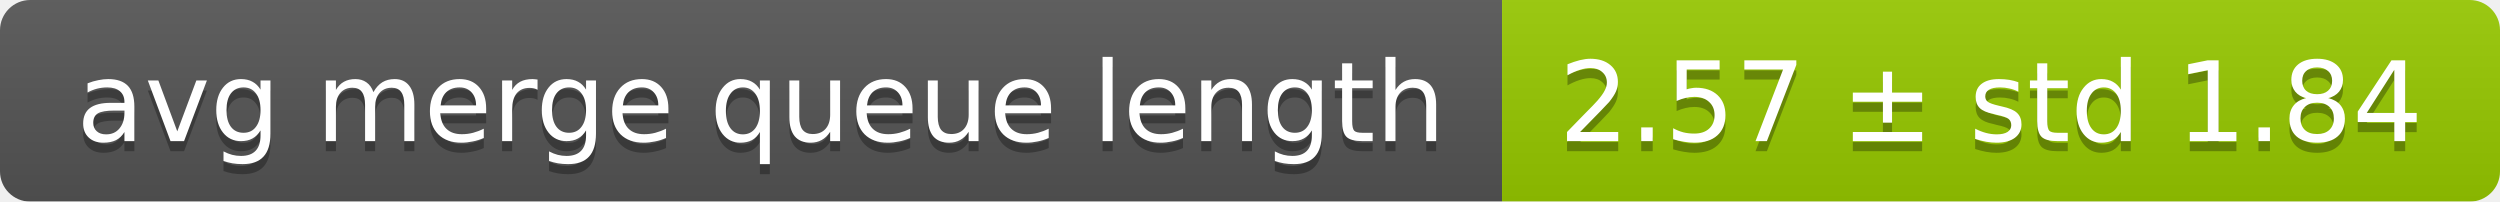
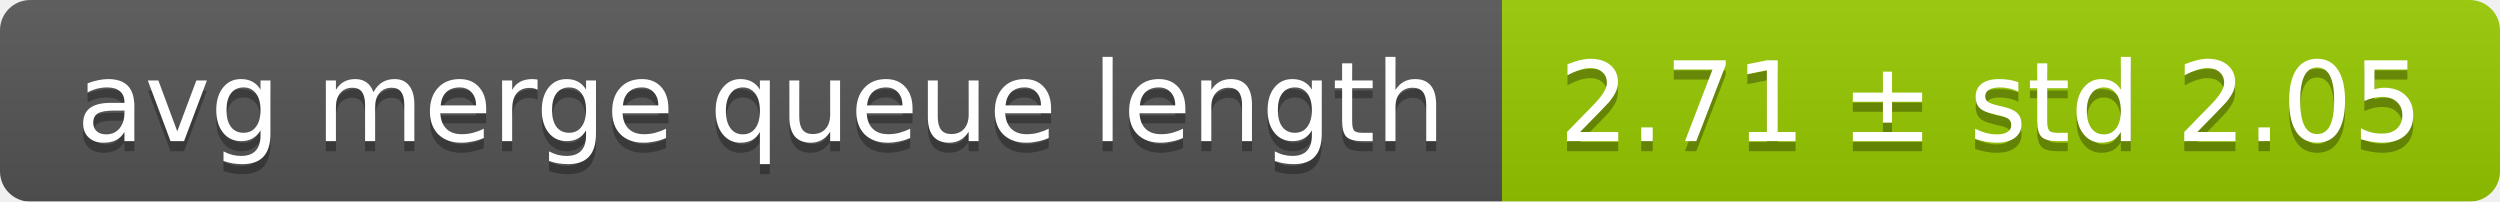
<svg xmlns="http://www.w3.org/2000/svg" width="248" height="20">
  <linearGradient id="smooth" x2="0" y2="100%">
    <stop offset="0" stop-color="#bbb" stop-opacity=".1" />
    <stop offset="1" stop-opacity=".1" />
  </linearGradient>
  <mask id="round">
    <rect width="248" height="20" rx="3" fill="#fff" />
  </mask>
  <g mask="url(#round)">
    <rect width="149" height="20" fill="#555" />
    <rect x="149" width="99" height="20" fill="#97ca00" />
    <rect width="248" height="20" fill="url(#smooth)" />
  </g>
  <g fill="#fff" text-anchor="middle" font-family="DejaVu Sans,Verdana,Geneva,sans-serif" font-size="11">
    <text x="75.5" y="15" fill="#010101" fill-opacity=".3">avg merge queue length</text>
    <text x="75.5" y="14">avg merge queue length</text>
-     <text x="197.5" y="15" fill="#010101" fill-opacity=".3">2.57 ± std 1.84</text>
-     <text x="197.5" y="14">2.57 ± std 1.84</text>
+     <text x="197.5" y="15" fill="#010101" fill-opacity=".3">2.71 ± std 2.05</text>
+     <text x="197.5" y="14">2.71 ± std 2.05</text>
  </g>
</svg>
